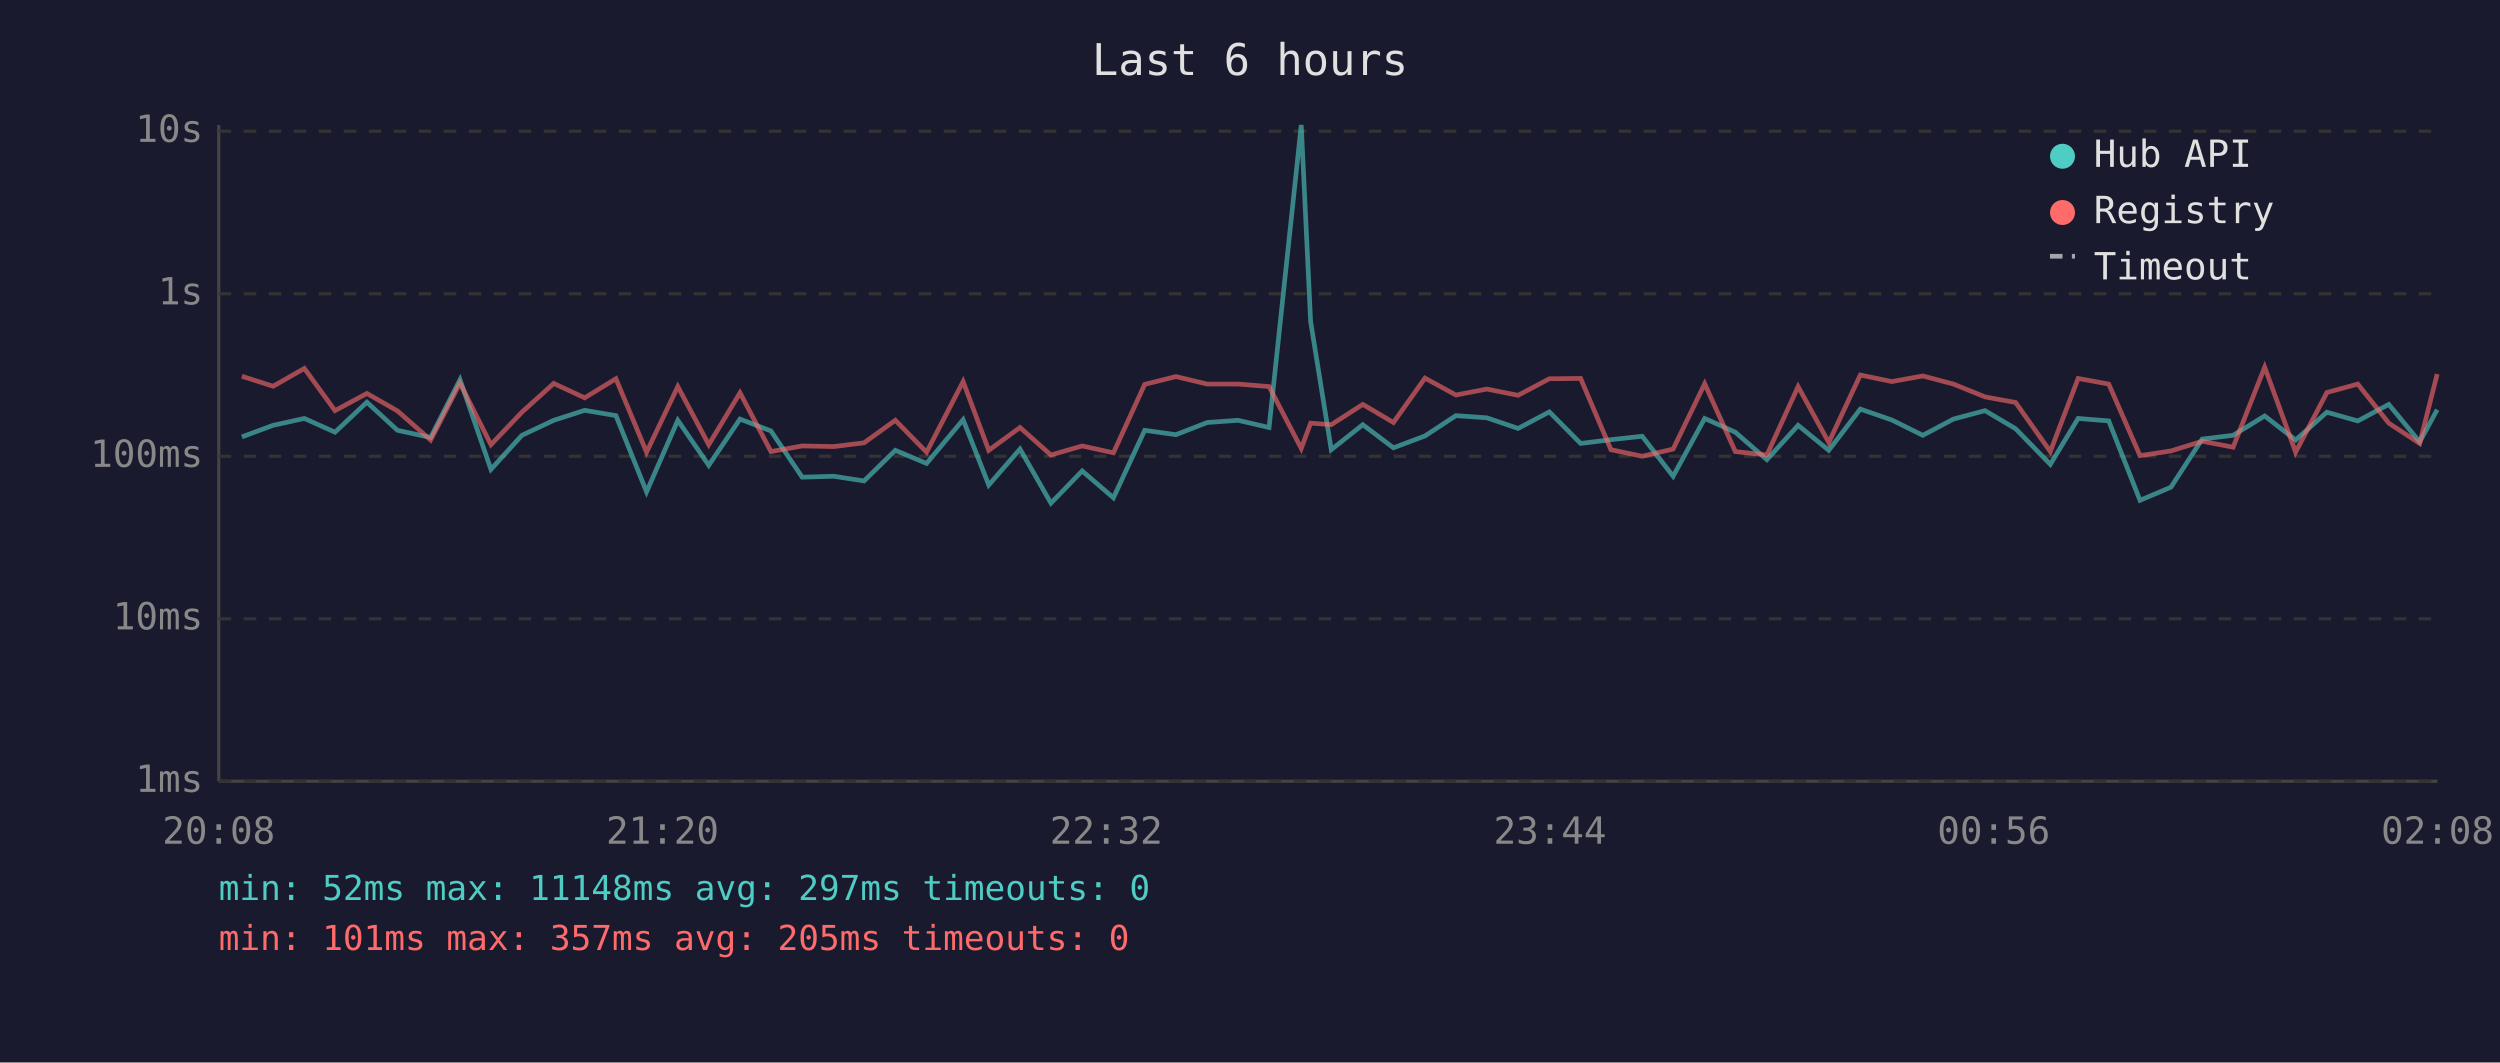
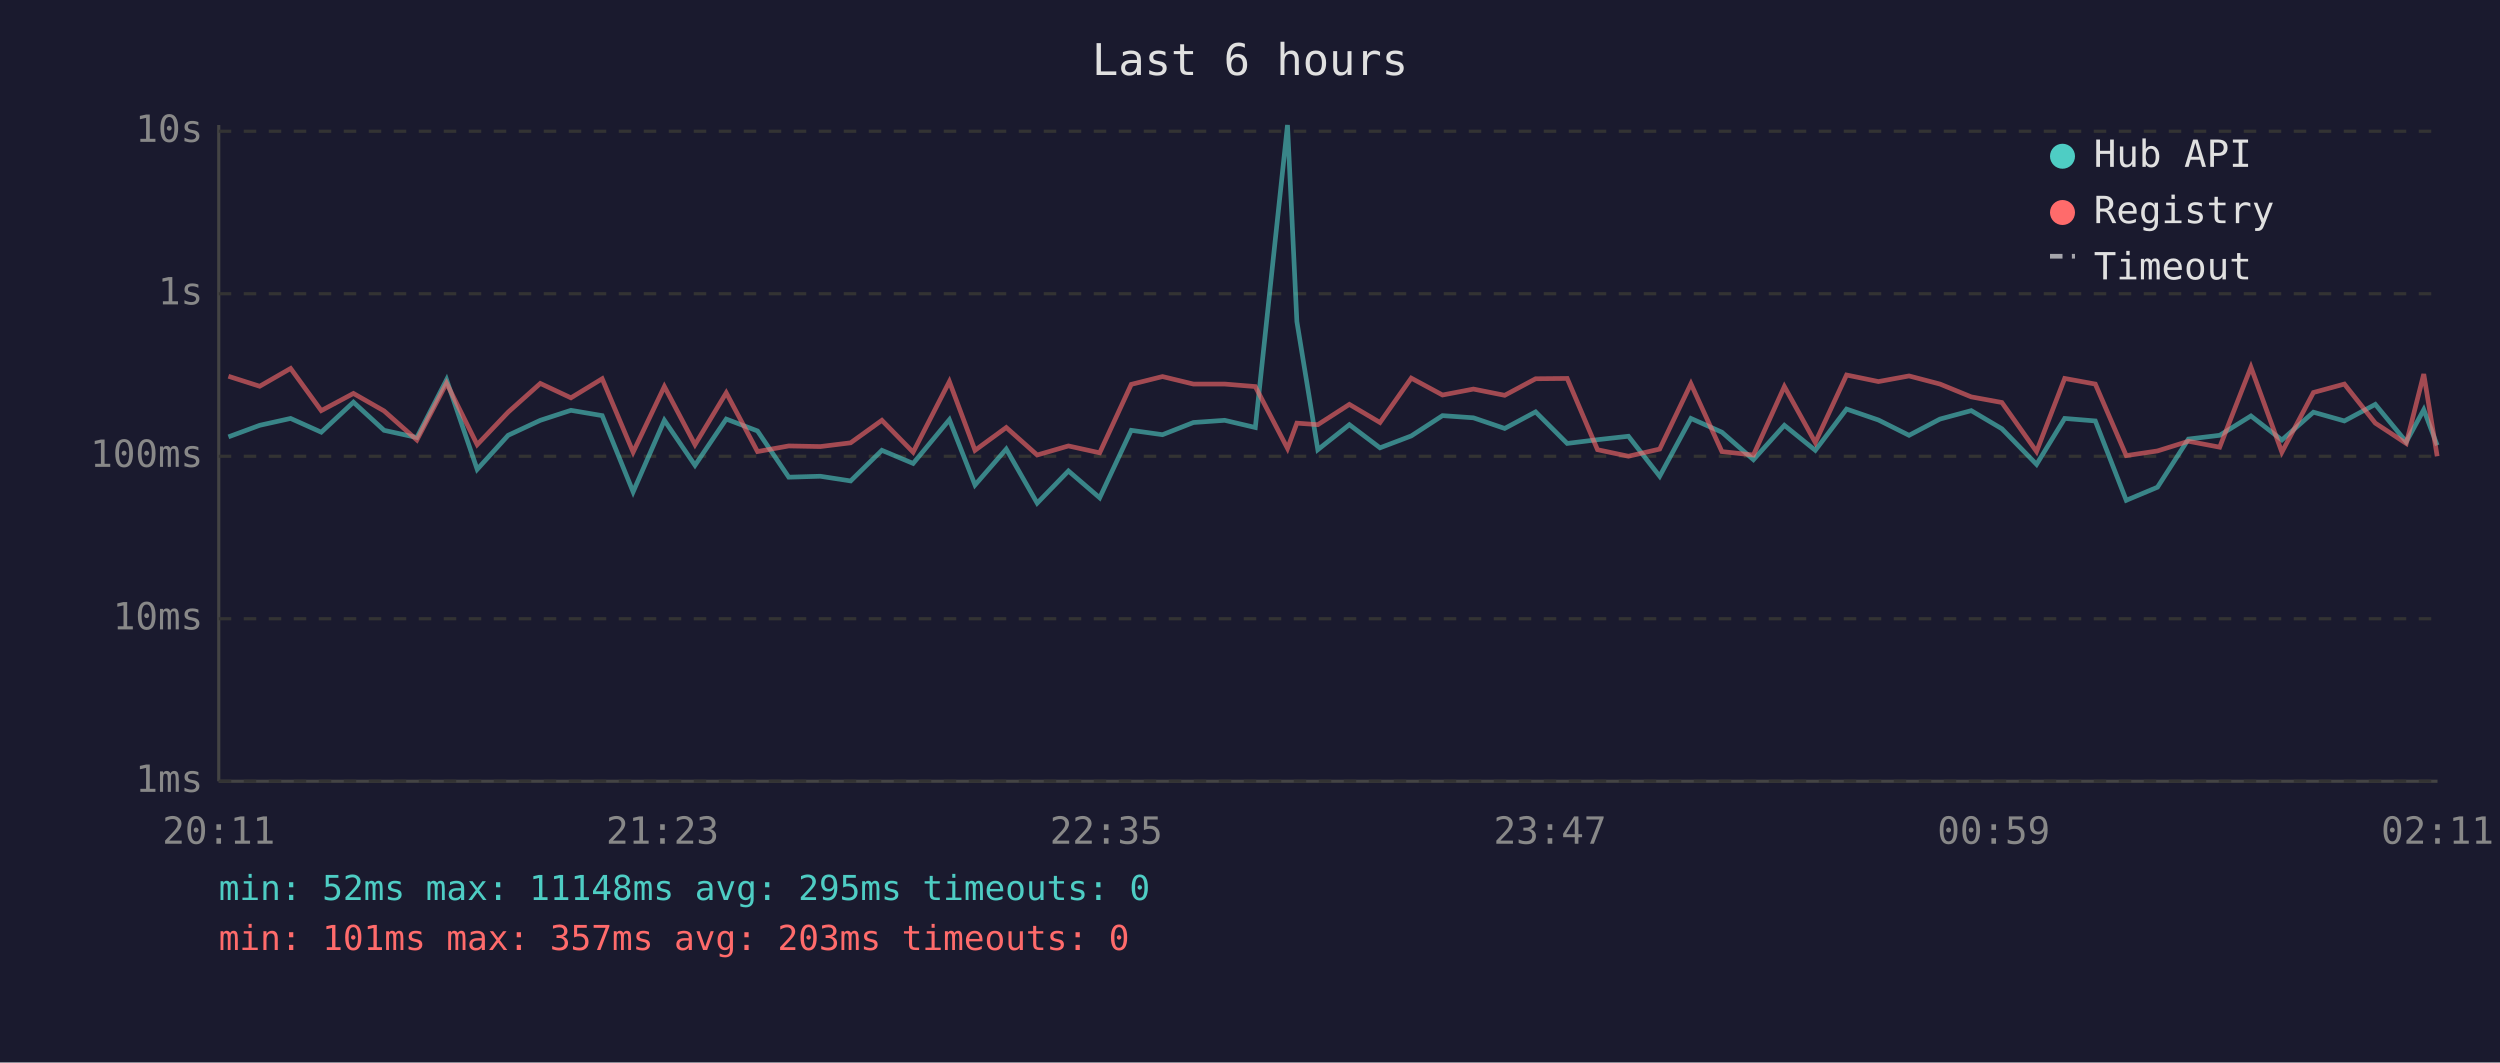
<svg xmlns="http://www.w3.org/2000/svg" viewBox="0 0 800 340" font-family="monospace" font-size="12">
  <rect width="800" height="340" fill="#1a1a2e" />
  <text x="400" y="24" fill="#e0e0e0" font-size="14" text-anchor="middle">Last 6 hours</text>
  <line x1="70" y1="40" x2="70" y2="250" stroke="#444" stroke-width="1" />
  <line x1="70" y1="250" x2="780" y2="250" stroke="#444" stroke-width="1" />
  <line x1="70" y1="250" x2="780" y2="250" stroke="#333" stroke-width="1" stroke-dasharray="4" />
  <text x="65" y="250" fill="#888" text-anchor="end" dominant-baseline="middle">1ms</text>
  <line x1="70" y1="198" x2="780" y2="198" stroke="#333" stroke-width="1" stroke-dasharray="4" />
  <text x="65" y="198" fill="#888" text-anchor="end" dominant-baseline="middle">10ms</text>
  <line x1="70" y1="146" x2="780" y2="146" stroke="#333" stroke-width="1" stroke-dasharray="4" />
  <text x="65" y="146" fill="#888" text-anchor="end" dominant-baseline="middle">100ms</text>
  <line x1="70" y1="94" x2="780" y2="94" stroke="#333" stroke-width="1" stroke-dasharray="4" />
  <text x="65" y="94" fill="#888" text-anchor="end" dominant-baseline="middle">1s</text>
  <line x1="70" y1="42" x2="780" y2="42" stroke="#333" stroke-width="1" stroke-dasharray="4" />
  <text x="65" y="42" fill="#888" text-anchor="end" dominant-baseline="middle">10s</text>
-   <text x="70" y="270" fill="#888" text-anchor="middle">20:08</text>
-   <text x="212" y="270" fill="#888" text-anchor="middle">21:20</text>
-   <text x="354" y="270" fill="#888" text-anchor="middle">22:32</text>
-   <text x="496" y="270" fill="#888" text-anchor="middle">23:44</text>
-   <text x="638" y="270" fill="#888" text-anchor="middle">00:56</text>
-   <text x="780" y="270" fill="#888" text-anchor="middle">02:08</text>
-   <polyline points="77.4,139.8 87.4,136.1 97.4,133.9 107.2,138.3 117.4,128.7 127.2,137.7 137.8,140.0 147.2,121.5 157.1,150.2 167.0,139.3 177.2,134.5 187.1,131.3 197.1,133.0 206.9,157.4 216.9,134.5 226.8,148.9 236.8,134.1 246.7,137.9 256.7,152.7 266.8,152.4 276.5,153.9 286.5,144.1 296.5,148.3 308.2,134.3 316.4,155.2 326.4,143.7 336.3,161.0 346.3,150.7 356.3,159.3 366.3,137.7 376.3,139.1 386.3,135.2 396.2,134.5 406.1,136.8 416.4,40.0 419.4,102.9 426.0,143.9 436.1,135.9 445.9,143.3 456.0,139.5 465.9,133.0 475.8,133.7 485.8,137.1 495.8,131.8 505.8,141.9 515.5,140.7 525.5,139.6 535.4,152.4 545.5,133.9 555.3,138.3 565.4,147.1 575.4,136.1 585.2,144.1 595.3,130.9 605.4,134.4 615.3,139.3 625.1,134.1 635.2,131.4 645.0,137.2 656.1,148.6 665.0,133.9 674.8,134.7 684.8,160.1 694.7,155.9 704.7,140.5 714.6,139.3 724.7,133.1 734.6,140.8 744.6,131.9 754.5,134.7 764.4,129.4 774.3,141.4 779.9,131.1" fill="none" stroke="#4ecdc4" stroke-width="1.5" opacity="0.6" />
-   <polyline points="77.4,120.4 87.4,123.6 97.4,117.9 107.2,131.4 117.4,125.9 127.2,131.5 137.8,140.8 147.2,122.6 157.1,142.3 167.0,131.9 177.2,122.7 187.1,127.3 197.1,121.2 206.9,144.7 216.9,123.7 226.8,142.3 236.8,125.7 246.7,144.5 256.7,142.7 266.8,142.9 276.5,141.7 286.5,134.5 296.5,144.7 308.2,122.1 316.4,144.1 326.4,136.8 336.3,145.6 346.3,142.7 356.3,144.9 366.3,123.0 376.3,120.5 386.3,122.9 396.2,122.9 406.1,123.7 416.4,143.5 419.4,135.4 426.0,135.9 436.1,129.4 445.9,135.2 456.0,121.0 465.9,126.4 475.8,124.5 485.8,126.5 495.8,121.2 505.8,121.1 515.5,143.9 525.5,146.0 535.4,143.7 545.5,122.8 555.3,144.5 565.4,145.6 575.4,123.7 585.2,141.6 595.3,120.0 605.4,122.1 615.3,120.3 625.1,122.9 635.2,127.0 645.0,128.8 656.1,144.5 665.0,121.1 674.8,122.9 684.8,145.8 694.7,144.3 704.7,141.2 714.6,143.1 724.7,117.5 734.6,144.7 744.6,125.6 754.5,122.9 764.4,135.4 774.3,141.9 779.9,119.7" fill="none" stroke="#ff6b6b" stroke-width="1.5" opacity="0.6" />
+   <text x="70" y="270" fill="#888" text-anchor="middle">20:11</text>
+   <text x="212" y="270" fill="#888" text-anchor="middle">21:23</text>
+   <text x="354" y="270" fill="#888" text-anchor="middle">22:35</text>
+   <text x="496" y="270" fill="#888" text-anchor="middle">23:47</text>
+   <text x="638" y="270" fill="#888" text-anchor="middle">00:59</text>
+   <text x="780" y="270" fill="#888" text-anchor="middle">02:11</text>
+   <polyline points="73.1,139.8 83.1,136.1 93.0,133.9 102.8,138.3 113.1,128.7 122.9,137.7 133.4,140.0 142.9,121.5 152.7,150.2 162.6,139.3 172.9,134.5 182.7,131.3 192.7,133.0 202.6,157.4 212.6,134.5 222.4,148.9 232.4,134.1 242.4,137.9 252.4,152.7 262.5,152.4 272.2,153.9 282.2,144.1 292.2,148.3 303.8,134.3 312.0,155.2 322.0,143.7 331.9,161.0 341.9,150.7 351.9,159.3 362.0,137.7 372.0,139.1 381.9,135.2 391.9,134.5 401.7,136.8 412.0,40.0 415.0,102.9 421.7,143.9 431.8,135.9 441.6,143.3 451.6,139.5 461.6,133.0 471.5,133.7 481.5,137.1 491.4,131.8 501.5,141.9 511.2,140.7 521.1,139.6 531.1,152.4 541.1,133.9 551.0,138.3 561.1,147.1 571.0,136.1 580.9,144.1 590.9,130.9 601.1,134.4 610.9,139.3 620.8,134.1 630.8,131.4 640.6,137.2 651.7,148.6 660.7,133.9 670.5,134.7 680.4,160.1 690.4,155.9 700.3,140.5 710.3,139.3 720.3,133.1 730.2,140.8 740.3,131.9 750.2,134.7 760.1,129.4 770.0,141.4 775.6,131.1 779.9,142.5" fill="none" stroke="#4ecdc4" stroke-width="1.5" opacity="0.6" />
+   <polyline points="73.1,120.4 83.1,123.6 93.0,117.9 102.8,131.4 113.1,125.9 122.9,131.5 133.4,140.8 142.9,122.6 152.7,142.3 162.6,131.9 172.9,122.7 182.7,127.3 192.7,121.2 202.6,144.7 212.6,123.7 222.4,142.3 232.4,125.7 242.4,144.5 252.4,142.7 262.5,142.9 272.2,141.7 282.2,134.5 292.2,144.7 303.8,122.1 312.0,144.1 322.0,136.8 331.9,145.6 341.9,142.7 351.9,144.9 362.0,123.0 372.0,120.5 381.9,122.9 391.9,122.9 401.7,123.7 412.0,143.5 415.0,135.4 421.7,135.9 431.8,129.4 441.6,135.2 451.6,121.0 461.6,126.4 471.5,124.5 481.5,126.5 491.4,121.2 501.5,121.1 511.2,143.9 521.1,146.0 531.1,143.7 541.1,122.8 551.0,144.5 561.1,145.6 571.0,123.7 580.9,141.6 590.9,120.0 601.1,122.1 610.9,120.3 620.8,122.9 630.8,127.0 640.6,128.8 651.7,144.5 660.7,121.1 670.5,122.9 680.4,145.8 690.4,144.3 700.3,141.2 710.3,143.1 720.3,117.5 730.2,144.7 740.3,125.6 750.2,122.9 760.1,135.4 770.0,141.9 775.6,119.7 779.9,146.0" fill="none" stroke="#ff6b6b" stroke-width="1.5" opacity="0.6" />
  <circle cx="660" cy="50" r="4" fill="#4ecdc4" />
  <text x="670" y="50" fill="#e0e0e0" dominant-baseline="middle">Hub API</text>
  <circle cx="660" cy="68" r="4" fill="#ff6b6b" />
  <text x="670" y="68" fill="#e0e0e0" dominant-baseline="middle">Registry</text>
  <line x1="656" y1="82" x2="664" y2="82" stroke="#e0e0e0" stroke-width="1.5" stroke-dasharray="4,3" opacity="0.7" />
  <text x="670" y="86" fill="#e0e0e0" dominant-baseline="middle">Timeout</text>
-   <text x="70" y="288" fill="#4ecdc4" font-size="11">min: 52ms  max: 11148ms  avg: 297ms  timeouts: 0</text>
-   <text x="70" y="304" fill="#ff6b6b" font-size="11">min: 101ms  max: 357ms  avg: 205ms  timeouts: 0</text>
+   <text x="70" y="288" fill="#4ecdc4" font-size="11">min: 52ms  max: 11148ms  avg: 295ms  timeouts: 0</text>
+   <text x="70" y="304" fill="#ff6b6b" font-size="11">min: 101ms  max: 357ms  avg: 203ms  timeouts: 0</text>
</svg>
